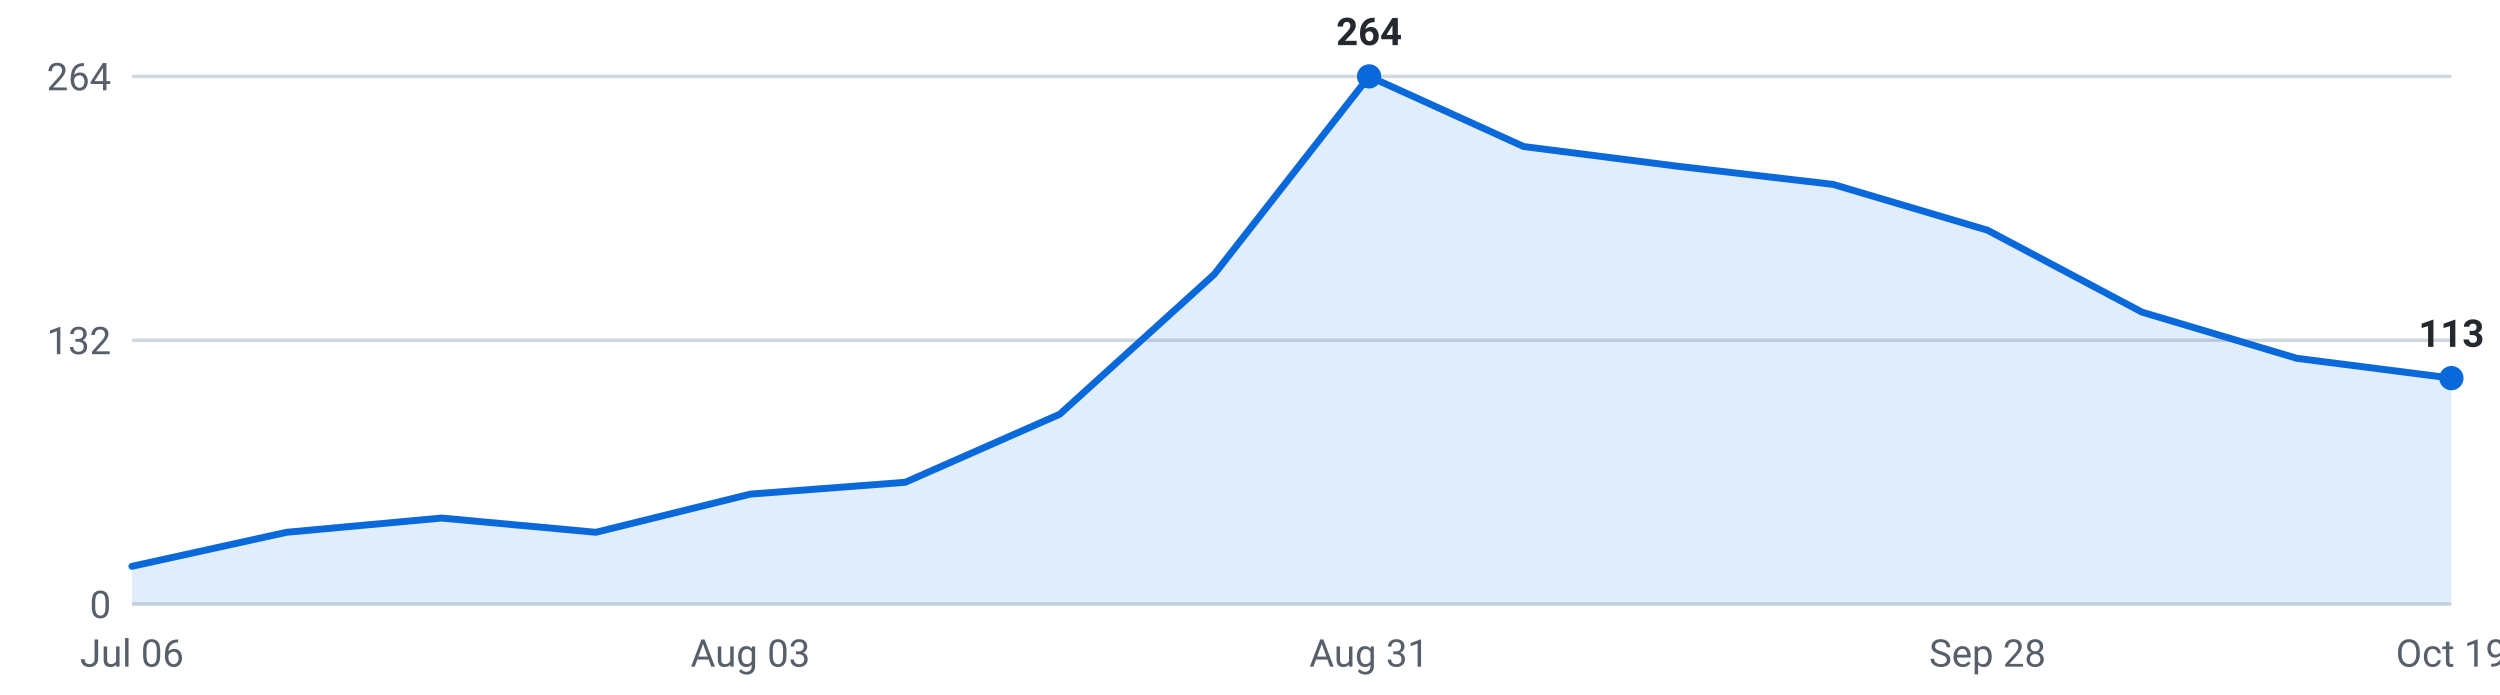
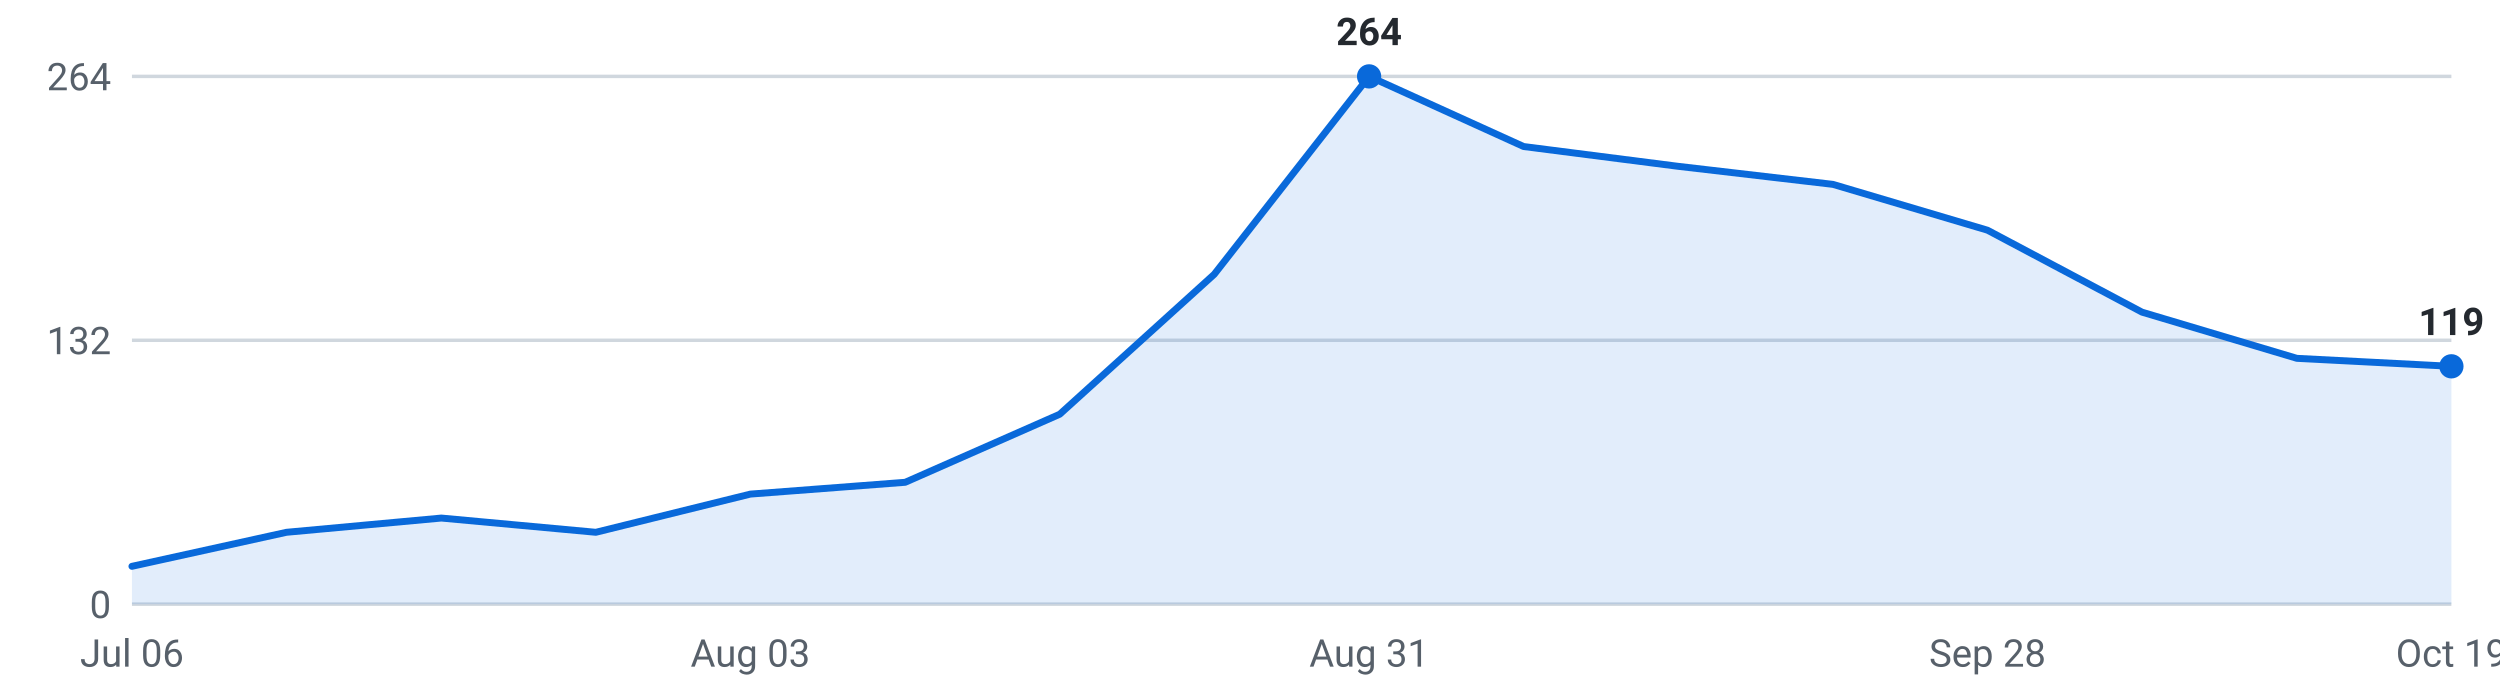
<svg xmlns="http://www.w3.org/2000/svg" viewBox="0 0 720 200" width="720" height="200" role="img" aria-label="Internships posted per week, last 16 weeks">
  <g font-family="-apple-system,Segoe UI,Roboto,sans-serif" font-size="11">
    <line x1="38" y1="174.0" x2="706" y2="174.0" stroke="#d0d7de" stroke-width="1" />
    <text x="32" y="178.0" text-anchor="end" fill="#57606a">0</text>
    <line x1="38" y1="98.0" x2="706" y2="98.0" stroke="#d0d7de" stroke-width="1" />
    <text x="32" y="102.0" text-anchor="end" fill="#57606a">132</text>
    <line x1="38" y1="22.0" x2="706" y2="22.0" stroke="#d0d7de" stroke-width="1" />
    <text x="32" y="26.0" text-anchor="end" fill="#57606a">264</text>
-     <path d="M38.0,174 L38.0,163.1 L82.5,153.3 L127.1,149.2 L171.6,153.3 L216.1,142.3 L260.7,138.9 L305.2,119.3 L349.7,79.0 L394.3,22.0 L438.8,42.2 L483.3,47.9 L527.9,53.1 L572.4,66.3 L616.9,89.9 L661.5,103.2 L706.0,108.9 L706.0,174 Z" fill="#0969da" fill-opacity="0.12" />
-     <polyline points="38.0,163.1 82.5,153.3 127.1,149.2 171.6,153.3 216.1,142.3 260.7,138.9 305.2,119.3 349.7,79.0 394.3,22.0 438.8,42.2 483.3,47.9 527.9,53.1 572.4,66.3 616.9,89.9 661.5,103.2 706.0,108.9" fill="none" stroke="#0969da" stroke-width="2" stroke-linejoin="round" stroke-linecap="round" />
+     <path d="M38.0,174 L38.0,163.1 L82.5,153.3 L127.1,149.2 L171.6,153.3 L216.1,142.3 L260.7,138.9 L305.2,119.3 L349.7,79.0 L394.3,22.0 L438.8,42.2 L483.3,47.9 L527.9,53.1 L572.4,66.3 L616.9,89.9 L661.5,103.2 L706.0,105.5 L706.0,174 Z" fill="#0969da" fill-opacity="0.12" />
+     <polyline points="38.0,163.1 82.5,153.3 127.1,149.2 171.6,153.3 216.1,142.3 260.7,138.9 305.2,119.3 349.7,79.0 394.3,22.0 438.8,42.2 483.3,47.9 527.9,53.1 572.4,66.3 616.9,89.9 661.5,103.2 706.0,105.5" fill="none" stroke="#0969da" stroke-width="2" stroke-linejoin="round" stroke-linecap="round" />
    <circle cx="394.3" cy="22.0" r="3.5" fill="#0969da" />
    <text x="394.3" y="13.0" text-anchor="middle" fill="#24292f" font-weight="600">264</text>
-     <circle cx="706.0" cy="108.9" r="3.5" fill="#0969da" />
-     <text x="706.0" y="99.9" text-anchor="middle" fill="#24292f" font-weight="600">113</text>
+     <circle cx="706.0" cy="105.5" r="3.5" fill="#0969da" />
+     <text x="706.0" y="96.5" text-anchor="middle" fill="#24292f" font-weight="600">119</text>
    <text x="38.0" y="192" text-anchor="middle" fill="#57606a">Jul 06</text>
    <text x="216.1" y="192" text-anchor="middle" fill="#57606a">Aug 03</text>
    <text x="394.3" y="192" text-anchor="middle" fill="#57606a">Aug 31</text>
    <text x="572.4" y="192" text-anchor="middle" fill="#57606a">Sep 28</text>
    <text x="706.0" y="192" text-anchor="middle" fill="#57606a">Oct 19</text>
  </g>
</svg>
